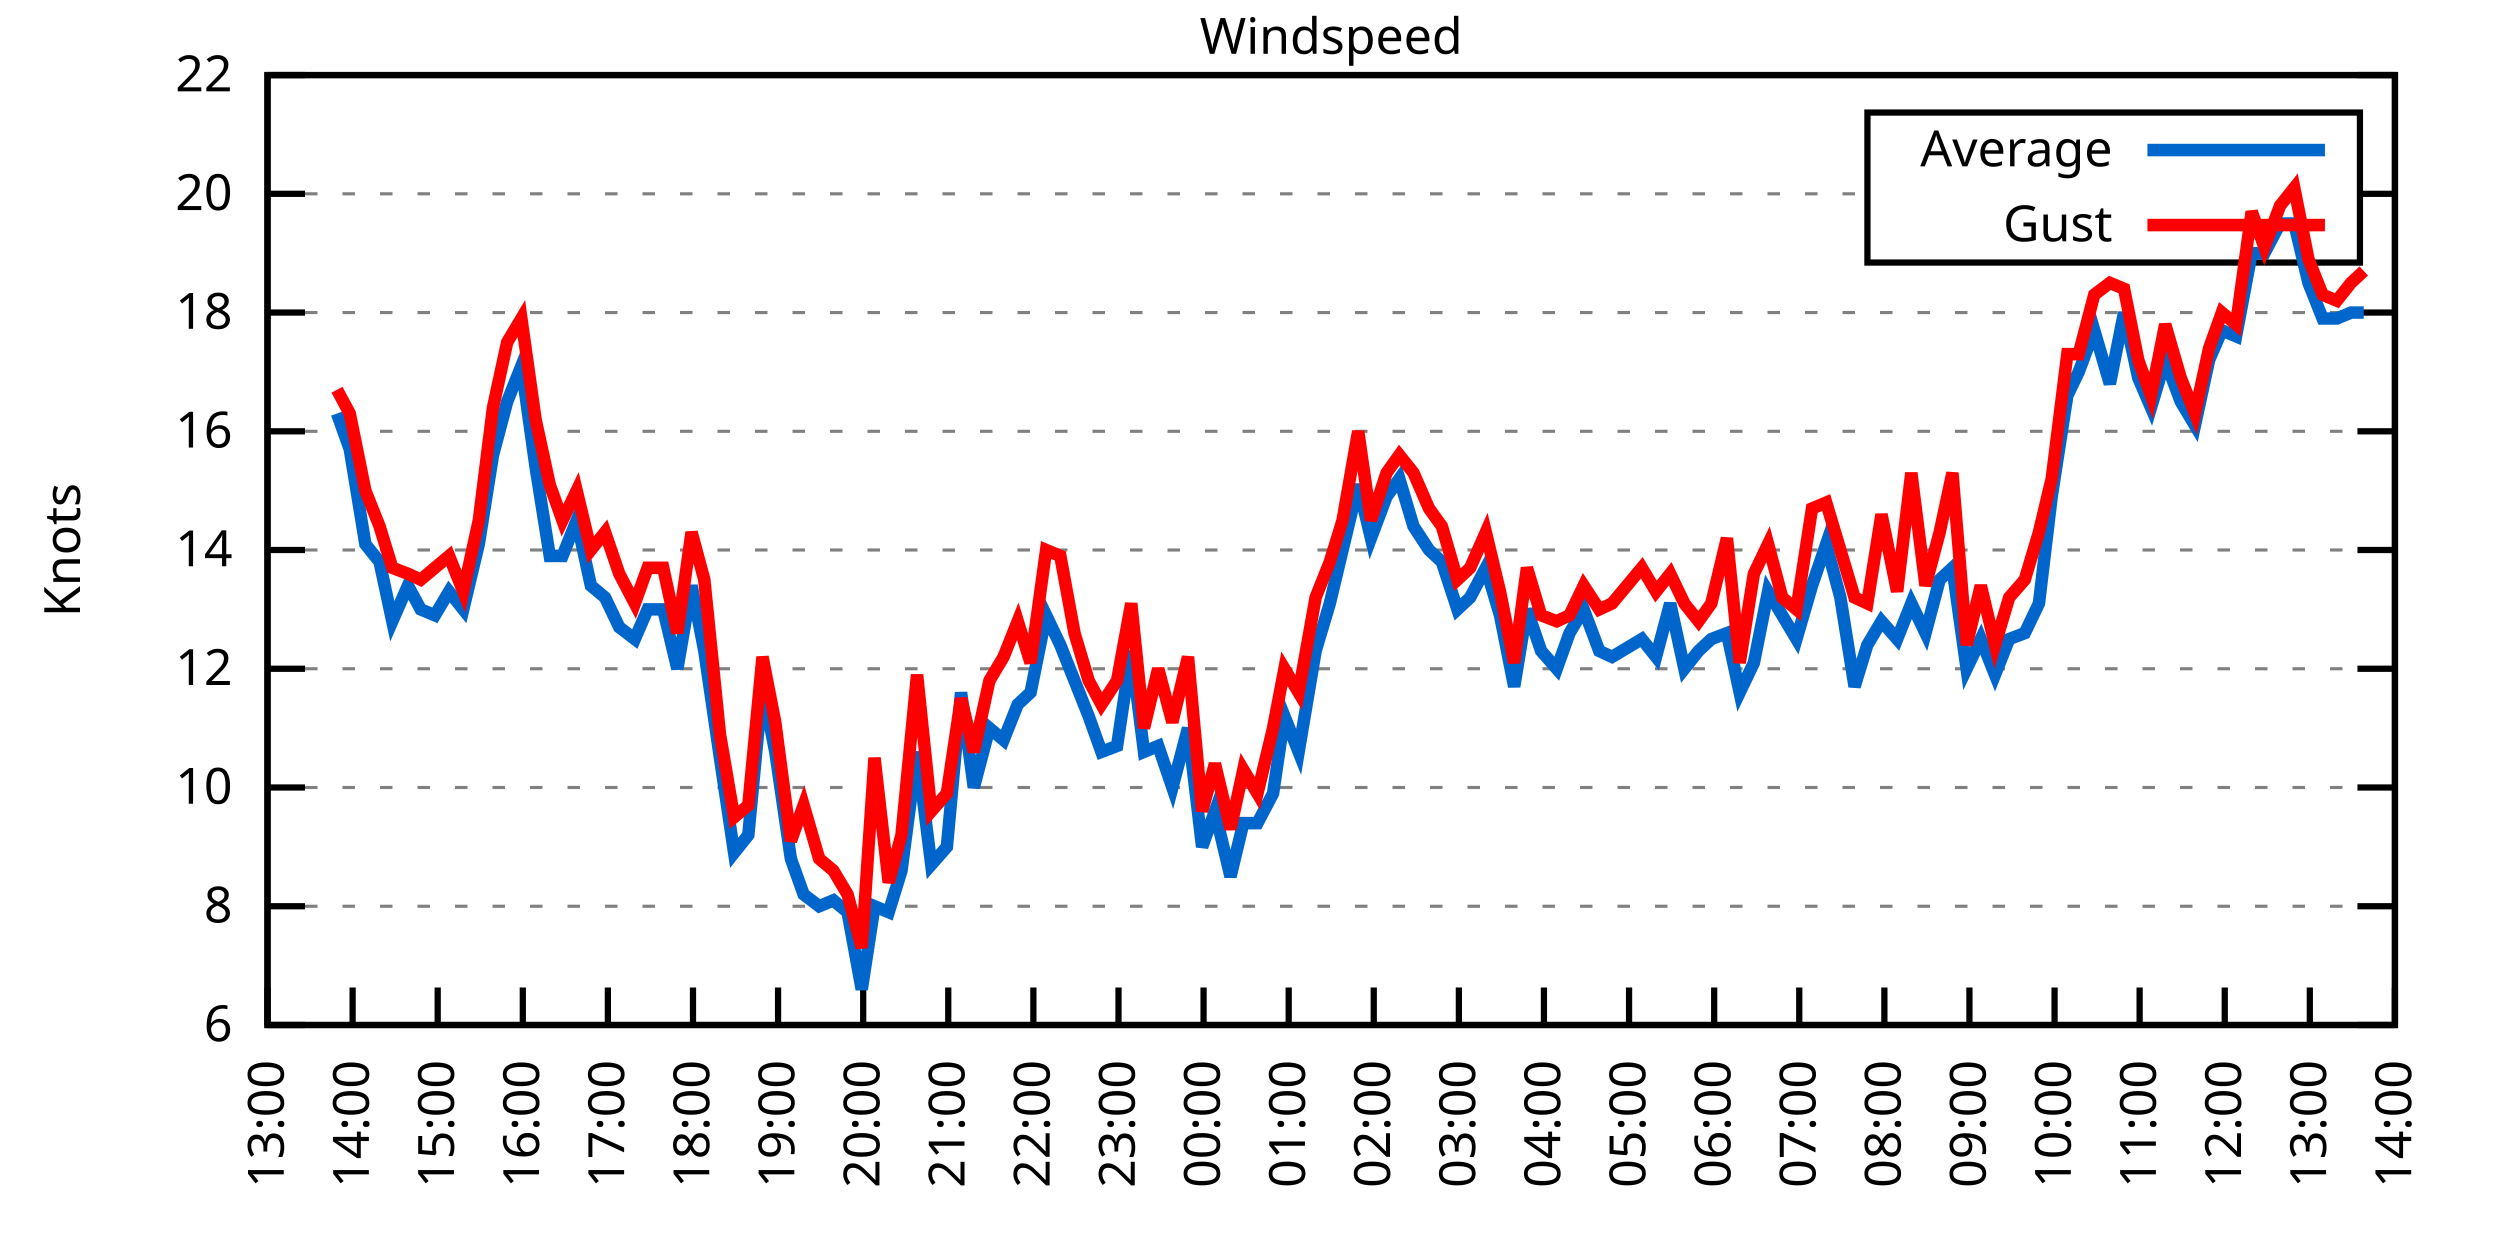
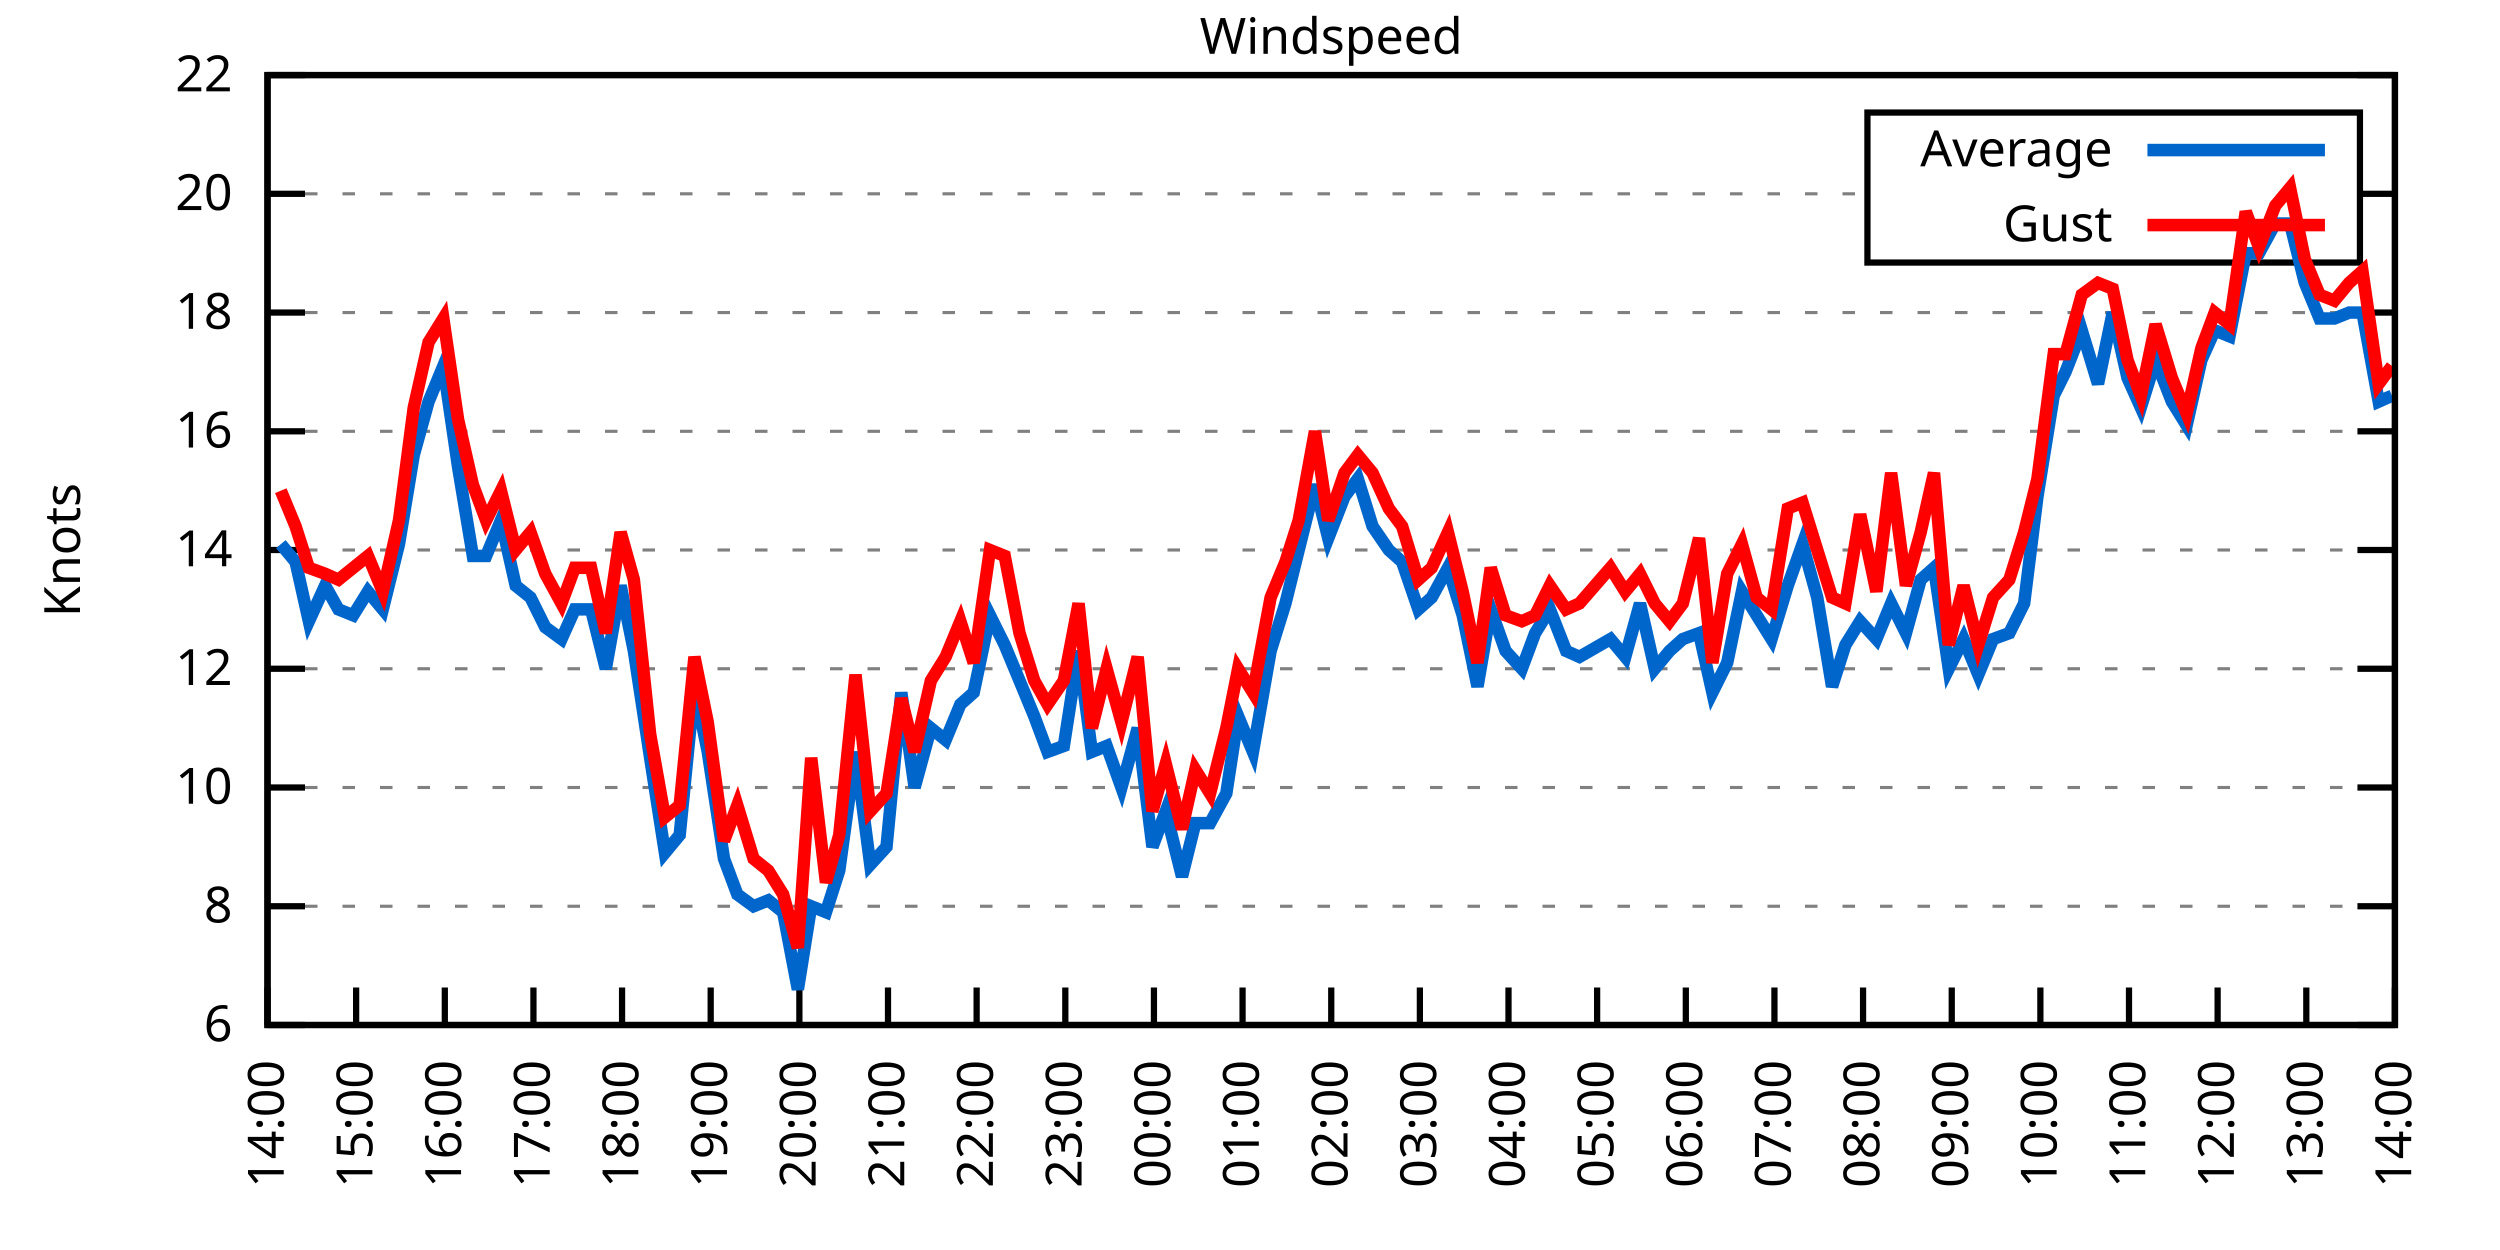
<svg xmlns="http://www.w3.org/2000/svg" xmlns:xlink="http://www.w3.org/1999/xlink" width="400" height="200" viewBox="0 0 400 200">
  <g id="gnuplot_canvas">
    <rect x="0" y="0" width="400" height="200" fill="none" />
    <defs>
      <circle id="gpDot" r="0.5" stroke-width="0.5" stroke="currentColor" />
      <path id="gpPt0" stroke-width="0.333" stroke="currentColor" d="M-1,0 h2 M0,-1 v2" />
      <path id="gpPt1" stroke-width="0.333" stroke="currentColor" d="M-1,-1 L1,1 M1,-1 L-1,1" />
      <path id="gpPt2" stroke-width="0.333" stroke="currentColor" d="M-1,0 L1,0 M0,-1 L0,1 M-1,-1 L1,1 M-1,1 L1,-1" />
      <rect id="gpPt3" stroke-width="0.333" stroke="currentColor" x="-1" y="-1" width="2" height="2" />
      <rect id="gpPt4" stroke-width="0.333" stroke="currentColor" fill="currentColor" x="-1" y="-1" width="2" height="2" />
      <circle id="gpPt5" stroke-width="0.333" stroke="currentColor" cx="0" cy="0" r="1" />
      <use xlink:href="#gpPt5" id="gpPt6" fill="currentColor" stroke="none" />
      <path id="gpPt7" stroke-width="0.333" stroke="currentColor" d="M0,-1.33 L-1.33,0.67 L1.33,0.67 z" />
      <use xlink:href="#gpPt7" id="gpPt8" fill="currentColor" stroke="none" />
      <use xlink:href="#gpPt7" id="gpPt9" stroke="currentColor" transform="rotate(180)" />
      <use xlink:href="#gpPt9" id="gpPt10" fill="currentColor" stroke="none" />
      <use xlink:href="#gpPt3" id="gpPt11" stroke="currentColor" transform="rotate(45)" />
      <use xlink:href="#gpPt11" id="gpPt12" fill="currentColor" stroke="none" />
      <path id="gpPt13" stroke-width="0.333" stroke="currentColor" d="M0,1.330 L1.265,0.411 L0.782,-1.067 L-0.782,-1.076 L-1.265,0.411 z" />
      <use xlink:href="#gpPt13" id="gpPt14" fill="currentColor" stroke="none" />
      <filter id="textbox" filterUnits="objectBoundingBox" x="0" y="0" height="1" width="1">
        <feFlood flood-color="white" flood-opacity="1" result="bgnd" />
        <feComposite in="SourceGraphic" in2="bgnd" operator="atop" />
      </filter>
      <filter id="greybox" filterUnits="objectBoundingBox" x="0" y="0" height="1" width="1">
        <feFlood flood-color="lightgrey" flood-opacity="1" result="grey" />
        <feComposite in="SourceGraphic" in2="grey" operator="atop" />
      </filter>
    </defs>
    <g fill="none" color="white" stroke="currentColor" stroke-width="1.00" stroke-linecap="butt" stroke-linejoin="miter">
</g>
    <g fill="none" color="black" stroke="currentColor" stroke-width="1.00" stroke-linecap="butt" stroke-linejoin="miter">
      <g stroke="none" shape-rendering="crispEdges">
        <polygon fill="rgb(255, 255, 255)" points="42.80,164.00 383.18,164.00 383.18,12.02 42.80,12.02 " />
      </g>
    </g>
    <g fill="none" color="black" stroke="currentColor" stroke-width="1.00" stroke-linecap="butt" stroke-linejoin="miter">
</g>
    <g fill="none" color="black" stroke="black" stroke-width="0.50" stroke-linecap="butt" stroke-linejoin="miter">
</g>
    <g fill="none" color="gray" stroke="currentColor" stroke-width="0.50" stroke-linecap="butt" stroke-linejoin="miter">
      <path stroke="gray" stroke-dasharray="2,4" class="gridline" d="M42.80,164.00 L383.19,164.00  " />
    </g>
    <g fill="none" color="gray" stroke="gray" stroke-width="1.00" stroke-linecap="butt" stroke-linejoin="miter">
</g>
    <g fill="none" color="black" stroke="currentColor" stroke-width="1.00" stroke-linecap="butt" stroke-linejoin="miter">
      <path stroke="black" d="M42.80,164.00 L48.80,164.00 M383.19,164.00 L377.19,164.00  " />
      <g transform="translate(37.20,166.60)" stroke="none" fill="black" font-family="Sans" font-size="8.00" text-anchor="end">
        <text>
          <tspan font-family="Sans"> 6</tspan>
        </text>
      </g>
    </g>
    <g fill="none" color="black" stroke="currentColor" stroke-width="1.00" stroke-linecap="butt" stroke-linejoin="miter">
</g>
    <g fill="none" color="black" stroke="black" stroke-width="0.50" stroke-linecap="butt" stroke-linejoin="miter">
</g>
    <g fill="none" color="gray" stroke="currentColor" stroke-width="0.50" stroke-linecap="butt" stroke-linejoin="miter">
      <path stroke="gray" stroke-dasharray="2,4" class="gridline" d="M42.80,145.00 L383.19,145.00  " />
    </g>
    <g fill="none" color="gray" stroke="gray" stroke-width="1.00" stroke-linecap="butt" stroke-linejoin="miter">
</g>
    <g fill="none" color="black" stroke="currentColor" stroke-width="1.00" stroke-linecap="butt" stroke-linejoin="miter">
      <path stroke="black" d="M42.80,145.00 L48.80,145.00 M383.19,145.00 L377.19,145.00  " />
      <g transform="translate(37.20,147.60)" stroke="none" fill="black" font-family="Sans" font-size="8.00" text-anchor="end">
        <text>
          <tspan font-family="Sans"> 8</tspan>
        </text>
      </g>
    </g>
    <g fill="none" color="black" stroke="currentColor" stroke-width="1.00" stroke-linecap="butt" stroke-linejoin="miter">
</g>
    <g fill="none" color="black" stroke="black" stroke-width="0.50" stroke-linecap="butt" stroke-linejoin="miter">
</g>
    <g fill="none" color="gray" stroke="currentColor" stroke-width="0.50" stroke-linecap="butt" stroke-linejoin="miter">
      <path stroke="gray" stroke-dasharray="2,4" class="gridline" d="M42.80,126.00 L383.19,126.00  " />
    </g>
    <g fill="none" color="gray" stroke="gray" stroke-width="1.00" stroke-linecap="butt" stroke-linejoin="miter">
</g>
    <g fill="none" color="black" stroke="currentColor" stroke-width="1.00" stroke-linecap="butt" stroke-linejoin="miter">
      <path stroke="black" d="M42.80,126.00 L48.80,126.00 M383.19,126.00 L377.19,126.00  " />
      <g transform="translate(37.20,128.60)" stroke="none" fill="black" font-family="Sans" font-size="8.00" text-anchor="end">
        <text>
          <tspan font-family="Sans"> 10</tspan>
        </text>
      </g>
    </g>
    <g fill="none" color="black" stroke="currentColor" stroke-width="1.00" stroke-linecap="butt" stroke-linejoin="miter">
</g>
    <g fill="none" color="black" stroke="black" stroke-width="0.50" stroke-linecap="butt" stroke-linejoin="miter">
</g>
    <g fill="none" color="gray" stroke="currentColor" stroke-width="0.50" stroke-linecap="butt" stroke-linejoin="miter">
      <path stroke="gray" stroke-dasharray="2,4" class="gridline" d="M42.80,107.00 L383.19,107.00  " />
    </g>
    <g fill="none" color="gray" stroke="gray" stroke-width="1.00" stroke-linecap="butt" stroke-linejoin="miter">
</g>
    <g fill="none" color="black" stroke="currentColor" stroke-width="1.00" stroke-linecap="butt" stroke-linejoin="miter">
      <path stroke="black" d="M42.80,107.00 L48.80,107.00 M383.19,107.00 L377.19,107.00  " />
      <g transform="translate(37.20,109.60)" stroke="none" fill="black" font-family="Sans" font-size="8.00" text-anchor="end">
        <text>
          <tspan font-family="Sans"> 12</tspan>
        </text>
      </g>
    </g>
    <g fill="none" color="black" stroke="currentColor" stroke-width="1.00" stroke-linecap="butt" stroke-linejoin="miter">
</g>
    <g fill="none" color="black" stroke="black" stroke-width="0.50" stroke-linecap="butt" stroke-linejoin="miter">
</g>
    <g fill="none" color="gray" stroke="currentColor" stroke-width="0.50" stroke-linecap="butt" stroke-linejoin="miter">
      <path stroke="gray" stroke-dasharray="2,4" class="gridline" d="M42.80,88.00 L383.19,88.00  " />
    </g>
    <g fill="none" color="gray" stroke="gray" stroke-width="1.00" stroke-linecap="butt" stroke-linejoin="miter">
</g>
    <g fill="none" color="black" stroke="currentColor" stroke-width="1.00" stroke-linecap="butt" stroke-linejoin="miter">
      <path stroke="black" d="M42.80,88.00 L48.80,88.00 M383.19,88.00 L377.19,88.00  " />
      <g transform="translate(37.20,90.60)" stroke="none" fill="black" font-family="Sans" font-size="8.00" text-anchor="end">
        <text>
          <tspan font-family="Sans"> 14</tspan>
        </text>
      </g>
    </g>
    <g fill="none" color="black" stroke="currentColor" stroke-width="1.00" stroke-linecap="butt" stroke-linejoin="miter">
</g>
    <g fill="none" color="black" stroke="black" stroke-width="0.50" stroke-linecap="butt" stroke-linejoin="miter">
</g>
    <g fill="none" color="gray" stroke="currentColor" stroke-width="0.50" stroke-linecap="butt" stroke-linejoin="miter">
      <path stroke="gray" stroke-dasharray="2,4" class="gridline" d="M42.80,69.01 L383.19,69.01  " />
    </g>
    <g fill="none" color="gray" stroke="gray" stroke-width="1.00" stroke-linecap="butt" stroke-linejoin="miter">
</g>
    <g fill="none" color="black" stroke="currentColor" stroke-width="1.00" stroke-linecap="butt" stroke-linejoin="miter">
      <path stroke="black" d="M42.80,69.01 L48.80,69.01 M383.19,69.01 L377.19,69.01  " />
      <g transform="translate(37.20,71.61)" stroke="none" fill="black" font-family="Sans" font-size="8.00" text-anchor="end">
        <text>
          <tspan font-family="Sans"> 16</tspan>
        </text>
      </g>
    </g>
    <g fill="none" color="black" stroke="currentColor" stroke-width="1.00" stroke-linecap="butt" stroke-linejoin="miter">
</g>
    <g fill="none" color="black" stroke="black" stroke-width="0.50" stroke-linecap="butt" stroke-linejoin="miter">
</g>
    <g fill="none" color="gray" stroke="currentColor" stroke-width="0.50" stroke-linecap="butt" stroke-linejoin="miter">
      <path stroke="gray" stroke-dasharray="2,4" class="gridline" d="M42.80,50.01 L383.19,50.01  " />
    </g>
    <g fill="none" color="gray" stroke="gray" stroke-width="1.00" stroke-linecap="butt" stroke-linejoin="miter">
</g>
    <g fill="none" color="black" stroke="currentColor" stroke-width="1.00" stroke-linecap="butt" stroke-linejoin="miter">
      <path stroke="black" d="M42.80,50.01 L48.80,50.01 M383.19,50.01 L377.19,50.01  " />
      <g transform="translate(37.20,52.61)" stroke="none" fill="black" font-family="Sans" font-size="8.00" text-anchor="end">
        <text>
          <tspan font-family="Sans"> 18</tspan>
        </text>
      </g>
    </g>
    <g fill="none" color="black" stroke="currentColor" stroke-width="1.00" stroke-linecap="butt" stroke-linejoin="miter">
</g>
    <g fill="none" color="black" stroke="black" stroke-width="0.50" stroke-linecap="butt" stroke-linejoin="miter">
</g>
    <g fill="none" color="gray" stroke="currentColor" stroke-width="0.50" stroke-linecap="butt" stroke-linejoin="miter">
      <path stroke="gray" stroke-dasharray="2,4" class="gridline" d="M42.80,31.01 L298.79,31.01 M377.59,31.01 L383.19,31.01  " />
    </g>
    <g fill="none" color="gray" stroke="gray" stroke-width="1.00" stroke-linecap="butt" stroke-linejoin="miter">
</g>
    <g fill="none" color="black" stroke="currentColor" stroke-width="1.00" stroke-linecap="butt" stroke-linejoin="miter">
      <path stroke="black" d="M42.80,31.01 L48.80,31.01 M383.19,31.01 L377.19,31.01  " />
      <g transform="translate(37.20,33.61)" stroke="none" fill="black" font-family="Sans" font-size="8.00" text-anchor="end">
        <text>
          <tspan font-family="Sans"> 20</tspan>
        </text>
      </g>
    </g>
    <g fill="none" color="black" stroke="currentColor" stroke-width="1.00" stroke-linecap="butt" stroke-linejoin="miter">
</g>
    <g fill="none" color="black" stroke="black" stroke-width="0.50" stroke-linecap="butt" stroke-linejoin="miter">
</g>
    <g fill="none" color="gray" stroke="currentColor" stroke-width="0.50" stroke-linecap="butt" stroke-linejoin="miter">
      <path stroke="gray" stroke-dasharray="2,4" class="gridline" d="M42.80,12.01 L383.19,12.01  " />
    </g>
    <g fill="none" color="gray" stroke="gray" stroke-width="1.00" stroke-linecap="butt" stroke-linejoin="miter">
</g>
    <g fill="none" color="black" stroke="currentColor" stroke-width="1.00" stroke-linecap="butt" stroke-linejoin="miter">
      <path stroke="black" d="M42.80,12.01 L48.80,12.01 M383.19,12.01 L377.19,12.01  " />
      <g transform="translate(37.20,14.61)" stroke="none" fill="black" font-family="Sans" font-size="8.00" text-anchor="end">
        <text>
          <tspan font-family="Sans"> 22</tspan>
        </text>
      </g>
    </g>
    <g fill="none" color="black" stroke="currentColor" stroke-width="1.00" stroke-linecap="butt" stroke-linejoin="miter">
      <path stroke="black" d="M42.80,164.00 L42.80,158.00  " />
      <g transform="translate(45.40,169.60) rotate(270.00)" stroke="none" fill="black" font-family="Sans" font-size="8.00" text-anchor="end">
        <text>
-           <tspan font-family="Sans">13:00</tspan>
-         </text>
-       </g>
-     </g>
-     <g fill="none" color="black" stroke="currentColor" stroke-width="1.00" stroke-linecap="butt" stroke-linejoin="miter">
-       <path stroke="black" d="M56.42,164.00 L56.42,158.00  " />
-       <g transform="translate(59.02,169.60) rotate(270.00)" stroke="none" fill="black" font-family="Sans" font-size="8.00" text-anchor="end">
-         <text>
          <tspan font-family="Sans">14:00</tspan>
        </text>
      </g>
    </g>
    <g fill="none" color="black" stroke="currentColor" stroke-width="1.00" stroke-linecap="butt" stroke-linejoin="miter">
-       <path stroke="black" d="M70.03,164.00 L70.03,158.00  " />
-       <g transform="translate(72.63,169.60) rotate(270.00)" stroke="none" fill="black" font-family="Sans" font-size="8.00" text-anchor="end">
+       <path stroke="black" d="M56.98,164.00 L56.98,158.00  " />
+       <g transform="translate(59.58,169.60) rotate(270.00)" stroke="none" fill="black" font-family="Sans" font-size="8.00" text-anchor="end">
        <text>
          <tspan font-family="Sans">15:00</tspan>
        </text>
      </g>
    </g>
    <g fill="none" color="black" stroke="currentColor" stroke-width="1.00" stroke-linecap="butt" stroke-linejoin="miter">
-       <path stroke="black" d="M83.65,164.00 L83.65,158.00  " />
-       <g transform="translate(86.25,169.60) rotate(270.00)" stroke="none" fill="black" font-family="Sans" font-size="8.00" text-anchor="end">
+       <path stroke="black" d="M71.17,164.00 L71.17,158.00  " />
+       <g transform="translate(73.77,169.60) rotate(270.00)" stroke="none" fill="black" font-family="Sans" font-size="8.00" text-anchor="end">
        <text>
          <tspan font-family="Sans">16:00</tspan>
        </text>
      </g>
    </g>
    <g fill="none" color="black" stroke="currentColor" stroke-width="1.00" stroke-linecap="butt" stroke-linejoin="miter">
-       <path stroke="black" d="M97.26,164.00 L97.26,158.00  " />
-       <g transform="translate(99.86,169.60) rotate(270.00)" stroke="none" fill="black" font-family="Sans" font-size="8.00" text-anchor="end">
+       <path stroke="black" d="M85.35,164.00 L85.35,158.00  " />
+       <g transform="translate(87.95,169.60) rotate(270.00)" stroke="none" fill="black" font-family="Sans" font-size="8.00" text-anchor="end">
        <text>
          <tspan font-family="Sans">17:00</tspan>
        </text>
      </g>
    </g>
    <g fill="none" color="black" stroke="currentColor" stroke-width="1.00" stroke-linecap="butt" stroke-linejoin="miter">
-       <path stroke="black" d="M110.88,164.00 L110.88,158.00  " />
-       <g transform="translate(113.48,169.60) rotate(270.00)" stroke="none" fill="black" font-family="Sans" font-size="8.00" text-anchor="end">
+       <path stroke="black" d="M99.53,164.00 L99.53,158.00  " />
+       <g transform="translate(102.13,169.60) rotate(270.00)" stroke="none" fill="black" font-family="Sans" font-size="8.00" text-anchor="end">
        <text>
          <tspan font-family="Sans">18:00</tspan>
        </text>
      </g>
    </g>
    <g fill="none" color="black" stroke="currentColor" stroke-width="1.00" stroke-linecap="butt" stroke-linejoin="miter">
-       <path stroke="black" d="M124.49,164.00 L124.49,158.00  " />
-       <g transform="translate(127.09,169.60) rotate(270.00)" stroke="none" fill="black" font-family="Sans" font-size="8.00" text-anchor="end">
+       <path stroke="black" d="M113.71,164.00 L113.71,158.00  " />
+       <g transform="translate(116.31,169.60) rotate(270.00)" stroke="none" fill="black" font-family="Sans" font-size="8.00" text-anchor="end">
        <text>
          <tspan font-family="Sans">19:00</tspan>
        </text>
      </g>
    </g>
    <g fill="none" color="black" stroke="currentColor" stroke-width="1.00" stroke-linecap="butt" stroke-linejoin="miter">
-       <path stroke="black" d="M138.11,164.00 L138.11,158.00  " />
-       <g transform="translate(140.71,169.60) rotate(270.00)" stroke="none" fill="black" font-family="Sans" font-size="8.00" text-anchor="end">
+       <path stroke="black" d="M127.90,164.00 L127.90,158.00  " />
+       <g transform="translate(130.50,169.60) rotate(270.00)" stroke="none" fill="black" font-family="Sans" font-size="8.00" text-anchor="end">
        <text>
          <tspan font-family="Sans">20:00</tspan>
        </text>
      </g>
    </g>
    <g fill="none" color="black" stroke="currentColor" stroke-width="1.00" stroke-linecap="butt" stroke-linejoin="miter">
-       <path stroke="black" d="M151.72,164.00 L151.72,158.00  " />
-       <g transform="translate(154.32,169.60) rotate(270.00)" stroke="none" fill="black" font-family="Sans" font-size="8.00" text-anchor="end">
+       <path stroke="black" d="M142.08,164.00 L142.08,158.00  " />
+       <g transform="translate(144.68,169.60) rotate(270.00)" stroke="none" fill="black" font-family="Sans" font-size="8.00" text-anchor="end">
        <text>
          <tspan font-family="Sans">21:00</tspan>
        </text>
      </g>
    </g>
    <g fill="none" color="black" stroke="currentColor" stroke-width="1.00" stroke-linecap="butt" stroke-linejoin="miter">
-       <path stroke="black" d="M165.34,164.00 L165.34,158.00  " />
-       <g transform="translate(167.94,169.60) rotate(270.00)" stroke="none" fill="black" font-family="Sans" font-size="8.00" text-anchor="end">
+       <path stroke="black" d="M156.26,164.00 L156.26,158.00  " />
+       <g transform="translate(158.86,169.60) rotate(270.00)" stroke="none" fill="black" font-family="Sans" font-size="8.00" text-anchor="end">
        <text>
          <tspan font-family="Sans">22:00</tspan>
        </text>
      </g>
    </g>
    <g fill="none" color="black" stroke="currentColor" stroke-width="1.00" stroke-linecap="butt" stroke-linejoin="miter">
-       <path stroke="black" d="M178.96,164.00 L178.96,158.00  " />
-       <g transform="translate(181.56,169.60) rotate(270.00)" stroke="none" fill="black" font-family="Sans" font-size="8.00" text-anchor="end">
+       <path stroke="black" d="M170.45,164.00 L170.45,158.00  " />
+       <g transform="translate(173.05,169.60) rotate(270.00)" stroke="none" fill="black" font-family="Sans" font-size="8.00" text-anchor="end">
        <text>
          <tspan font-family="Sans">23:00</tspan>
        </text>
      </g>
    </g>
    <g fill="none" color="black" stroke="currentColor" stroke-width="1.00" stroke-linecap="butt" stroke-linejoin="miter">
-       <path stroke="black" d="M192.57,164.00 L192.57,158.00  " />
-       <g transform="translate(195.17,169.60) rotate(270.00)" stroke="none" fill="black" font-family="Sans" font-size="8.00" text-anchor="end">
+       <path stroke="black" d="M184.63,164.00 L184.63,158.00  " />
+       <g transform="translate(187.23,169.60) rotate(270.00)" stroke="none" fill="black" font-family="Sans" font-size="8.00" text-anchor="end">
        <text>
          <tspan font-family="Sans">00:00</tspan>
        </text>
      </g>
    </g>
    <g fill="none" color="black" stroke="currentColor" stroke-width="1.00" stroke-linecap="butt" stroke-linejoin="miter">
-       <path stroke="black" d="M206.19,164.00 L206.19,158.00  " />
-       <g transform="translate(208.79,169.60) rotate(270.00)" stroke="none" fill="black" font-family="Sans" font-size="8.00" text-anchor="end">
+       <path stroke="black" d="M198.81,164.00 L198.81,158.00  " />
+       <g transform="translate(201.41,169.60) rotate(270.00)" stroke="none" fill="black" font-family="Sans" font-size="8.00" text-anchor="end">
        <text>
          <tspan font-family="Sans">01:00</tspan>
        </text>
      </g>
    </g>
    <g fill="none" color="black" stroke="currentColor" stroke-width="1.00" stroke-linecap="butt" stroke-linejoin="miter">
-       <path stroke="black" d="M219.80,164.00 L219.80,158.00  " />
-       <g transform="translate(222.40,169.60) rotate(270.00)" stroke="none" fill="black" font-family="Sans" font-size="8.00" text-anchor="end">
+       <path stroke="black" d="M213.00,164.00 L213.00,158.00  " />
+       <g transform="translate(215.60,169.60) rotate(270.00)" stroke="none" fill="black" font-family="Sans" font-size="8.00" text-anchor="end">
        <text>
          <tspan font-family="Sans">02:00</tspan>
        </text>
      </g>
    </g>
    <g fill="none" color="black" stroke="currentColor" stroke-width="1.00" stroke-linecap="butt" stroke-linejoin="miter">
-       <path stroke="black" d="M233.42,164.00 L233.42,158.00  " />
-       <g transform="translate(236.02,169.60) rotate(270.00)" stroke="none" fill="black" font-family="Sans" font-size="8.00" text-anchor="end">
+       <path stroke="black" d="M227.18,164.00 L227.18,158.00  " />
+       <g transform="translate(229.78,169.60) rotate(270.00)" stroke="none" fill="black" font-family="Sans" font-size="8.00" text-anchor="end">
        <text>
          <tspan font-family="Sans">03:00</tspan>
        </text>
      </g>
    </g>
    <g fill="none" color="black" stroke="currentColor" stroke-width="1.00" stroke-linecap="butt" stroke-linejoin="miter">
-       <path stroke="black" d="M247.03,164.00 L247.03,158.00  " />
-       <g transform="translate(249.63,169.60) rotate(270.00)" stroke="none" fill="black" font-family="Sans" font-size="8.00" text-anchor="end">
+       <path stroke="black" d="M241.36,164.00 L241.36,158.00  " />
+       <g transform="translate(243.96,169.60) rotate(270.00)" stroke="none" fill="black" font-family="Sans" font-size="8.00" text-anchor="end">
        <text>
          <tspan font-family="Sans">04:00</tspan>
        </text>
      </g>
    </g>
    <g fill="none" color="black" stroke="currentColor" stroke-width="1.00" stroke-linecap="butt" stroke-linejoin="miter">
-       <path stroke="black" d="M260.65,164.00 L260.65,158.00  " />
-       <g transform="translate(263.25,169.60) rotate(270.00)" stroke="none" fill="black" font-family="Sans" font-size="8.00" text-anchor="end">
+       <path stroke="black" d="M255.54,164.00 L255.54,158.00  " />
+       <g transform="translate(258.14,169.60) rotate(270.00)" stroke="none" fill="black" font-family="Sans" font-size="8.00" text-anchor="end">
        <text>
          <tspan font-family="Sans">05:00</tspan>
        </text>
      </g>
    </g>
    <g fill="none" color="black" stroke="currentColor" stroke-width="1.00" stroke-linecap="butt" stroke-linejoin="miter">
-       <path stroke="black" d="M274.27,164.00 L274.27,158.00  " />
-       <g transform="translate(276.87,169.60) rotate(270.00)" stroke="none" fill="black" font-family="Sans" font-size="8.00" text-anchor="end">
+       <path stroke="black" d="M269.73,164.00 L269.73,158.00  " />
+       <g transform="translate(272.33,169.60) rotate(270.00)" stroke="none" fill="black" font-family="Sans" font-size="8.00" text-anchor="end">
        <text>
          <tspan font-family="Sans">06:00</tspan>
        </text>
      </g>
    </g>
    <g fill="none" color="black" stroke="currentColor" stroke-width="1.00" stroke-linecap="butt" stroke-linejoin="miter">
-       <path stroke="black" d="M287.88,164.00 L287.88,158.00  " />
-       <g transform="translate(290.48,169.60) rotate(270.00)" stroke="none" fill="black" font-family="Sans" font-size="8.00" text-anchor="end">
+       <path stroke="black" d="M283.91,164.00 L283.91,158.00  " />
+       <g transform="translate(286.51,169.60) rotate(270.00)" stroke="none" fill="black" font-family="Sans" font-size="8.00" text-anchor="end">
        <text>
          <tspan font-family="Sans">07:00</tspan>
        </text>
      </g>
    </g>
    <g fill="none" color="black" stroke="currentColor" stroke-width="1.00" stroke-linecap="butt" stroke-linejoin="miter">
-       <path stroke="black" d="M301.50,164.00 L301.50,158.00  " />
-       <g transform="translate(304.10,169.60) rotate(270.00)" stroke="none" fill="black" font-family="Sans" font-size="8.00" text-anchor="end">
+       <path stroke="black" d="M298.09,164.00 L298.09,158.00  " />
+       <g transform="translate(300.69,169.60) rotate(270.00)" stroke="none" fill="black" font-family="Sans" font-size="8.00" text-anchor="end">
        <text>
          <tspan font-family="Sans">08:00</tspan>
        </text>
      </g>
    </g>
    <g fill="none" color="black" stroke="currentColor" stroke-width="1.00" stroke-linecap="butt" stroke-linejoin="miter">
-       <path stroke="black" d="M315.11,164.00 L315.11,158.00  " />
-       <g transform="translate(317.71,169.60) rotate(270.00)" stroke="none" fill="black" font-family="Sans" font-size="8.00" text-anchor="end">
+       <path stroke="black" d="M312.28,164.00 L312.28,158.00  " />
+       <g transform="translate(314.88,169.60) rotate(270.00)" stroke="none" fill="black" font-family="Sans" font-size="8.00" text-anchor="end">
        <text>
          <tspan font-family="Sans">09:00</tspan>
        </text>
      </g>
    </g>
    <g fill="none" color="black" stroke="currentColor" stroke-width="1.00" stroke-linecap="butt" stroke-linejoin="miter">
-       <path stroke="black" d="M328.73,164.00 L328.73,158.00  " />
-       <g transform="translate(331.33,169.60) rotate(270.00)" stroke="none" fill="black" font-family="Sans" font-size="8.00" text-anchor="end">
+       <path stroke="black" d="M326.46,164.00 L326.46,158.00  " />
+       <g transform="translate(329.06,169.60) rotate(270.00)" stroke="none" fill="black" font-family="Sans" font-size="8.00" text-anchor="end">
        <text>
          <tspan font-family="Sans">10:00</tspan>
        </text>
      </g>
    </g>
    <g fill="none" color="black" stroke="currentColor" stroke-width="1.00" stroke-linecap="butt" stroke-linejoin="miter">
-       <path stroke="black" d="M342.34,164.00 L342.34,158.00  " />
-       <g transform="translate(344.94,169.60) rotate(270.00)" stroke="none" fill="black" font-family="Sans" font-size="8.00" text-anchor="end">
+       <path stroke="black" d="M340.64,164.00 L340.64,158.00  " />
+       <g transform="translate(343.24,169.60) rotate(270.00)" stroke="none" fill="black" font-family="Sans" font-size="8.00" text-anchor="end">
        <text>
          <tspan font-family="Sans">11:00</tspan>
        </text>
      </g>
    </g>
    <g fill="none" color="black" stroke="currentColor" stroke-width="1.00" stroke-linecap="butt" stroke-linejoin="miter">
-       <path stroke="black" d="M355.96,164.00 L355.96,158.00  " />
-       <g transform="translate(358.56,169.60) rotate(270.00)" stroke="none" fill="black" font-family="Sans" font-size="8.00" text-anchor="end">
+       <path stroke="black" d="M354.82,164.00 L354.82,158.00  " />
+       <g transform="translate(357.42,169.60) rotate(270.00)" stroke="none" fill="black" font-family="Sans" font-size="8.00" text-anchor="end">
        <text>
          <tspan font-family="Sans">12:00</tspan>
        </text>
      </g>
    </g>
    <g fill="none" color="black" stroke="currentColor" stroke-width="1.00" stroke-linecap="butt" stroke-linejoin="miter">
-       <path stroke="black" d="M369.57,164.00 L369.57,158.00  " />
-       <g transform="translate(372.17,169.60) rotate(270.00)" stroke="none" fill="black" font-family="Sans" font-size="8.00" text-anchor="end">
+       <path stroke="black" d="M369.01,164.00 L369.01,158.00  " />
+       <g transform="translate(371.61,169.60) rotate(270.00)" stroke="none" fill="black" font-family="Sans" font-size="8.00" text-anchor="end">
        <text>
          <tspan font-family="Sans">13:00</tspan>
        </text>
      </g>
    </g>
    <g fill="none" color="black" stroke="currentColor" stroke-width="1.00" stroke-linecap="butt" stroke-linejoin="miter">
      <path stroke="black" d="M383.19,164.00 L383.19,158.00  " />
      <g transform="translate(385.79,169.60) rotate(270.00)" stroke="none" fill="black" font-family="Sans" font-size="8.00" text-anchor="end">
        <text>
          <tspan font-family="Sans">14:00</tspan>
        </text>
      </g>
    </g>
    <g fill="none" color="black" stroke="currentColor" stroke-width="1.00" stroke-linecap="butt" stroke-linejoin="miter">
</g>
    <g fill="none" color="black" stroke="currentColor" stroke-width="1.00" stroke-linecap="butt" stroke-linejoin="miter">
      <path stroke="black" d="M42.80,12.01 L42.80,164.00 L383.19,164.00 L383.19,12.01 L42.80,12.01 Z  " />
    </g>
    <g fill="none" color="black" stroke="currentColor" stroke-width="1.00" stroke-linecap="butt" stroke-linejoin="miter">
</g>
    <g fill="none" color="black" stroke="currentColor" stroke-width="1.00" stroke-linecap="butt" stroke-linejoin="miter">
      <path stroke="black" d="M298.79,42.01 L298.79,18.01 L377.59,18.01 L377.59,42.01 L298.79,42.01 Z  " />
    </g>
    <g id="Windspeed_plot_1">
      <g fill="none" color="white" stroke="black" stroke-width="2.00" stroke-linecap="butt" stroke-linejoin="miter">
</g>
      <g fill="none" color="black" stroke="currentColor" stroke-width="2.00" stroke-linecap="butt" stroke-linejoin="miter">
        <g transform="translate(337.99,26.61)" stroke="none" fill="black" font-family="Sans" font-size="8.00" text-anchor="end">
          <text>
            <tspan font-family="Sans">Average</tspan>
          </text>
        </g>
      </g>
      <g fill="none" color="black" stroke="currentColor" stroke-width="2.00" stroke-linecap="butt" stroke-linejoin="miter">
-         <path stroke="rgb(  0, 102, 204)" d="M343.59,24.01 L371.99,24.01 M53.92,66.16 L55.96,71.86 L58.46,87.06 L60.73,89.90 L62.77,99.40 L65.27,93.70   L67.31,97.50 L69.58,98.45 L71.85,94.65 L74.12,97.50 L76.61,87.06 L78.88,72.81 L81.15,64.26 L83.42,58.56   L85.69,74.71 L87.96,88.95 L90.00,88.95 L92.27,83.26 L94.54,93.70 L96.81,95.60 L99.08,100.35 L101.57,102.25   L103.62,97.50 L106.11,97.50 L108.38,107.00 L110.65,93.70 L112.69,104.15 L115.19,121.25 L117.46,136.45 L119.73,133.60   L122.00,109.85 L124.04,120.30 L126.54,137.40 L128.58,143.10 L131.07,145.00 L133.34,144.05 L135.61,145.95 L137.88,158.30   L139.92,145.00 L142.19,145.95 L144.24,139.30 L146.73,120.30 L149.00,138.35 L151.50,135.50 L153.77,110.80 L155.81,126.00   L158.31,116.50 L160.57,118.40 L162.84,112.70 L164.89,110.80 L167.38,98.45 L169.65,103.20 L171.92,108.90 L174.19,114.60   L176.23,120.30 L178.73,119.35 L181.00,104.15 L183.04,120.30 L185.31,119.35 L187.58,126.00 L190.08,116.50 L192.34,135.50   L194.39,129.80 L196.88,140.25 L198.93,131.70 L201.19,131.70 L203.69,126.95 L205.51,114.60 L207.78,120.30 L210.50,104.15   L212.77,96.55 L214.81,88.00 L217.31,77.56 L219.35,86.11 L221.85,79.46 L223.89,76.61 L226.16,84.21 L228.65,88.00   L230.70,89.90 L233.19,97.50 L235.23,95.60 L237.73,90.85 L240.00,98.45 L242.27,109.85 L244.31,97.50 L246.58,104.15   L249.08,107.00 L251.12,101.30 L253.39,97.50 L255.88,104.15 L257.93,105.10 L262.69,102.25 L264.96,105.10 L267.23,96.55   L269.50,107.00 L271.77,104.15 L273.81,102.25 L276.31,101.30 L278.35,110.80 L280.62,106.05 L282.89,94.65 L285.16,98.45   L287.43,102.25 L289.92,93.70 L292.19,87.06 L294.46,95.60 L296.73,109.85 L298.77,103.20 L301.04,99.40 L303.54,102.25   L305.81,96.55 L308.08,101.30 L310.35,92.75 L312.39,90.85 L314.66,107.00 L316.93,102.25 L319.20,107.95 L321.47,102.25   L323.96,101.30 L326.23,96.55 L328.27,79.46 L330.77,63.31 L332.59,59.51 L335.08,52.86 L337.58,61.41 L339.85,50.01   L342.12,60.46 L344.16,65.21 L346.43,57.61 L348.92,64.26 L351.19,68.06 L353.46,57.61 L355.50,52.86 L357.77,53.81   L360.27,40.51 L362.31,40.51 L364.81,35.76 L367.08,35.76 L369.35,45.26 L371.62,50.96 L373.89,50.96 L376.16,50.01   L378.20,50.01  " />
+         <path stroke="rgb(  0, 102, 204)" d="M343.59,24.01 L371.99,24.01 M44.93,87.06 L47.29,89.90 L49.42,99.40 L52.02,93.70 L54.15,97.50 L56.51,98.45   L58.87,94.65 L61.24,97.50 L63.84,87.06 L66.20,72.81 L68.57,64.26 L70.93,58.56 L73.29,74.71 L75.66,88.95   L77.78,88.95 L80.15,83.26 L82.51,93.70 L84.88,95.60 L87.24,100.35 L89.84,102.25 L91.97,97.50 L94.57,97.50   L96.93,107.00 L99.30,93.70 L101.42,104.15 L104.02,121.25 L106.39,136.45 L108.75,133.60 L111.11,109.85 L113.24,120.30   L115.84,137.40 L117.97,143.10 L120.57,145.00 L122.93,144.05 L125.30,145.95 L127.66,158.30 L129.79,145.00 L132.15,145.95   L134.28,139.30 L136.88,120.30 L139.24,138.35 L141.84,135.50 L144.21,110.80 L146.34,126.00 L148.94,116.50 L151.30,118.40   L153.66,112.70 L155.79,110.80 L158.39,98.45 L160.75,103.20 L163.12,108.90 L165.48,114.60 L167.61,120.30 L170.21,119.35   L172.57,104.15 L174.70,120.30 L177.06,119.35 L179.43,126.00 L182.03,116.50 L184.39,135.50 L186.52,129.80 L189.12,140.25   L191.25,131.70 L193.61,131.70 L196.21,126.95 L198.10,114.60 L200.47,120.30 L203.30,104.15 L205.67,96.55 L207.79,88.00   L210.39,77.56 L212.52,86.11 L215.12,79.46 L217.25,76.61 L219.61,84.21 L222.21,88.00 L224.34,89.90 L226.94,97.50   L229.07,95.60 L231.67,90.85 L234.03,98.45 L236.40,109.85 L238.52,97.50 L240.89,104.15 L243.49,107.00 L245.62,101.30   L247.98,97.50 L250.58,104.15 L252.71,105.10 L257.67,102.25 L260.04,105.10 L262.40,96.55 L264.76,107.00 L267.13,104.15   L269.25,102.25 L271.85,101.30 L273.98,110.80 L276.35,106.05 L278.71,94.65 L281.07,98.45 L283.44,102.25 L286.04,93.70   L288.40,87.06 L290.76,95.60 L293.13,109.85 L295.26,103.20 L297.62,99.40 L300.22,102.25 L302.58,96.55 L304.95,101.30   L307.31,92.75 L309.44,90.85 L311.80,107.00 L314.17,102.25 L316.53,107.95 L318.89,102.25 L321.49,101.30 L323.86,96.55   L325.99,79.46 L328.59,63.31 L330.48,59.51 L333.08,52.86 L335.68,61.41 L338.04,50.01 L340.40,60.46 L342.53,65.21   L344.90,57.61 L347.50,64.26 L349.86,68.06 L352.22,57.61 L354.35,52.86 L356.72,53.81 L359.32,40.51 L361.44,40.51   L364.04,35.76 L366.41,35.76 L368.77,45.26 L371.13,50.96 L373.50,50.96 L375.86,50.01 L377.99,50.01 L380.59,64.26   L382.72,63.31  " />
      </g>
    </g>
    <g id="Windspeed_plot_2">
      <g fill="none" color="black" stroke="currentColor" stroke-width="2.00" stroke-linecap="butt" stroke-linejoin="miter">
        <g transform="translate(337.99,38.61)" stroke="none" fill="black" font-family="Sans" font-size="8.00" text-anchor="end">
          <text>
            <tspan font-family="Sans">Gust</tspan>
          </text>
        </g>
      </g>
      <g fill="none" color="black" stroke="currentColor" stroke-width="2.00" stroke-linecap="butt" stroke-linejoin="miter">
-         <path stroke="rgb(255,   0,   0)" d="M343.59,36.01 L371.99,36.01 M53.92,62.36 L55.96,66.16 L58.46,78.51 L60.73,84.21 L62.77,90.85 L65.27,91.80   L67.31,92.75 L69.58,90.85 L71.85,88.95 L74.12,94.65 L76.61,83.26 L78.88,65.21 L81.15,54.76 L83.42,50.96   L85.69,67.11 L87.96,77.56 L90.00,83.26 L92.27,78.51 L94.54,88.00 L96.81,85.16 L99.08,91.80 L101.57,96.55   L103.62,90.85 L106.11,90.85 L108.38,101.30 L110.65,85.16 L112.69,92.75 L115.19,117.45 L117.46,130.75 L119.73,128.85   L122.00,105.10 L124.04,115.55 L126.54,134.55 L128.58,128.85 L131.07,137.40 L133.34,139.30 L135.61,143.10 L137.88,151.65   L139.92,121.25 L142.19,141.20 L144.24,133.60 L146.73,107.95 L149.00,129.80 L151.50,126.95 L153.77,111.75 L155.81,120.30   L158.31,108.90 L160.57,105.10 L162.84,99.40 L164.89,106.05 L167.38,88.00 L169.65,88.95 L171.92,101.30 L174.19,108.90   L176.23,112.70 L178.73,108.90 L181.00,96.55 L183.04,116.50 L185.31,107.00 L187.58,115.55 L190.08,105.10 L192.34,129.80   L194.39,122.20 L196.88,132.65 L198.93,123.15 L201.19,126.95 L203.69,116.50 L205.51,107.00 L207.78,110.80 L210.50,95.60   L212.77,89.90 L214.81,83.26 L217.31,69.01 L219.35,83.26 L221.85,75.66 L223.89,72.81 L226.16,75.66 L228.65,81.36   L230.70,84.21 L233.19,92.75 L235.23,90.85 L237.73,85.16 L240.00,94.65 L242.27,106.05 L244.31,90.85 L246.58,98.45   L249.08,99.40 L251.12,98.45 L253.39,93.70 L255.88,97.50 L257.93,96.55 L262.69,90.85 L264.96,94.65 L267.23,91.80   L269.50,96.55 L271.77,99.40 L273.81,96.55 L276.31,86.11 L278.35,106.05 L280.62,91.80 L282.89,87.06 L285.16,95.60   L287.43,97.50 L289.92,81.36 L292.19,80.41 L294.46,88.00 L296.73,95.60 L298.77,96.55 L301.04,82.31 L303.54,94.65   L305.81,75.66 L308.08,93.70 L310.35,85.16 L312.39,75.66 L314.66,103.20 L316.93,93.70 L319.20,103.20 L321.47,95.60   L323.96,92.75 L326.23,85.16 L328.27,76.61 L330.77,56.66 L332.59,56.66 L335.08,47.16 L337.58,45.26 L339.85,46.21   L342.12,57.61 L344.16,63.31 L346.43,51.91 L348.92,60.46 L351.19,66.16 L353.46,55.71 L355.50,50.01 L357.77,51.91   L360.27,33.86 L362.31,39.56 L364.81,32.91 L367.08,30.06 L369.35,41.46 L371.62,47.16 L373.89,48.11 L376.16,45.26   L378.20,43.36  " />
+         <path stroke="rgb(255,   0,   0)" d="M343.59,36.01 L371.99,36.01 M44.93,78.51 L47.29,84.21 L49.42,90.85 L52.02,91.80 L54.15,92.75 L56.51,90.85   L58.87,88.95 L61.24,94.65 L63.84,83.26 L66.20,65.21 L68.57,54.76 L70.93,50.96 L73.29,67.11 L75.66,77.56   L77.78,83.26 L80.15,78.51 L82.51,88.00 L84.88,85.16 L87.24,91.80 L89.84,96.55 L91.97,90.85 L94.57,90.85   L96.93,101.30 L99.30,85.16 L101.42,92.75 L104.02,117.45 L106.39,130.75 L108.75,128.85 L111.11,105.10 L113.24,115.55   L115.84,134.55 L117.97,128.85 L120.57,137.40 L122.93,139.30 L125.30,143.10 L127.66,151.65 L129.79,121.25 L132.15,141.20   L134.28,133.60 L136.88,107.95 L139.24,129.80 L141.84,126.95 L144.21,111.75 L146.34,120.30 L148.94,108.90 L151.30,105.10   L153.66,99.40 L155.79,106.05 L158.39,88.00 L160.75,88.95 L163.12,101.30 L165.48,108.90 L167.61,112.70 L170.21,108.90   L172.57,96.55 L174.70,116.50 L177.06,107.00 L179.43,115.55 L182.03,105.10 L184.39,129.80 L186.52,122.20 L189.12,132.65   L191.25,123.15 L193.61,126.95 L196.21,116.50 L198.10,107.00 L200.47,110.80 L203.30,95.60 L205.67,89.90 L207.79,83.26   L210.39,69.01 L212.52,83.26 L215.12,75.66 L217.25,72.81 L219.61,75.66 L222.21,81.36 L224.34,84.21 L226.94,92.75   L229.07,90.85 L231.67,85.16 L234.03,94.65 L236.40,106.05 L238.52,90.85 L240.89,98.45 L243.49,99.40 L245.62,98.45   L247.98,93.70 L250.58,97.50 L252.71,96.55 L257.67,90.85 L260.04,94.65 L262.40,91.80 L264.76,96.55 L267.13,99.40   L269.25,96.55 L271.85,86.11 L273.98,106.05 L276.35,91.80 L278.71,87.06 L281.07,95.60 L283.44,97.50 L286.04,81.36   L288.40,80.41 L290.76,88.00 L293.13,95.60 L295.26,96.55 L297.62,82.31 L300.22,94.65 L302.58,75.66 L304.95,93.70   L307.31,85.16 L309.44,75.66 L311.80,103.20 L314.17,93.70 L316.53,103.20 L318.89,95.60 L321.49,92.75 L323.86,85.16   L325.99,76.61 L328.59,56.66 L330.48,56.66 L333.08,47.16 L335.68,45.26 L338.04,46.21 L340.40,57.61 L342.53,63.31   L344.90,51.91 L347.50,60.46 L349.86,66.16 L352.22,55.71 L354.35,50.01 L356.72,51.91 L359.32,33.86 L361.44,39.56   L364.04,32.91 L366.41,30.06 L368.77,41.46 L371.13,47.16 L373.50,48.11 L375.86,45.26 L377.99,43.36 L380.59,61.41   L382.72,58.56  " />
      </g>
    </g>
    <g fill="none" color="black" stroke="currentColor" stroke-width="2.00" stroke-linecap="butt" stroke-linejoin="miter">
</g>
    <g fill="none" color="black" stroke="black" stroke-width="1.00" stroke-linecap="butt" stroke-linejoin="miter">
</g>
    <g fill="none" color="black" stroke="currentColor" stroke-width="1.00" stroke-linecap="butt" stroke-linejoin="miter">
      <path stroke="black" d="M42.80,12.01 L42.80,164.00 L383.19,164.00 L383.19,12.01 L42.80,12.01 Z  " />
      <g transform="translate(12.80,88.01) rotate(270.00)" stroke="none" fill="black" font-family="Sans" font-size="8.00" text-anchor="middle">
        <text>
          <tspan font-family="Sans">Knots</tspan>
        </text>
      </g>
    </g>
    <g fill="none" color="black" stroke="currentColor" stroke-width="1.00" stroke-linecap="butt" stroke-linejoin="miter">
</g>
    <g fill="none" color="black" stroke="currentColor" stroke-width="1.00" stroke-linecap="butt" stroke-linejoin="miter">
      <g transform="translate(212.99,8.61)" stroke="none" fill="black" font-family="Sans" font-size="8.00" text-anchor="middle">
        <text>
          <tspan font-family="Sans">Windspeed</tspan>
        </text>
      </g>
    </g>
    <g fill="none" color="black" stroke="currentColor" stroke-width="1.00" stroke-linecap="butt" stroke-linejoin="miter">
</g>
  </g>
</svg>
